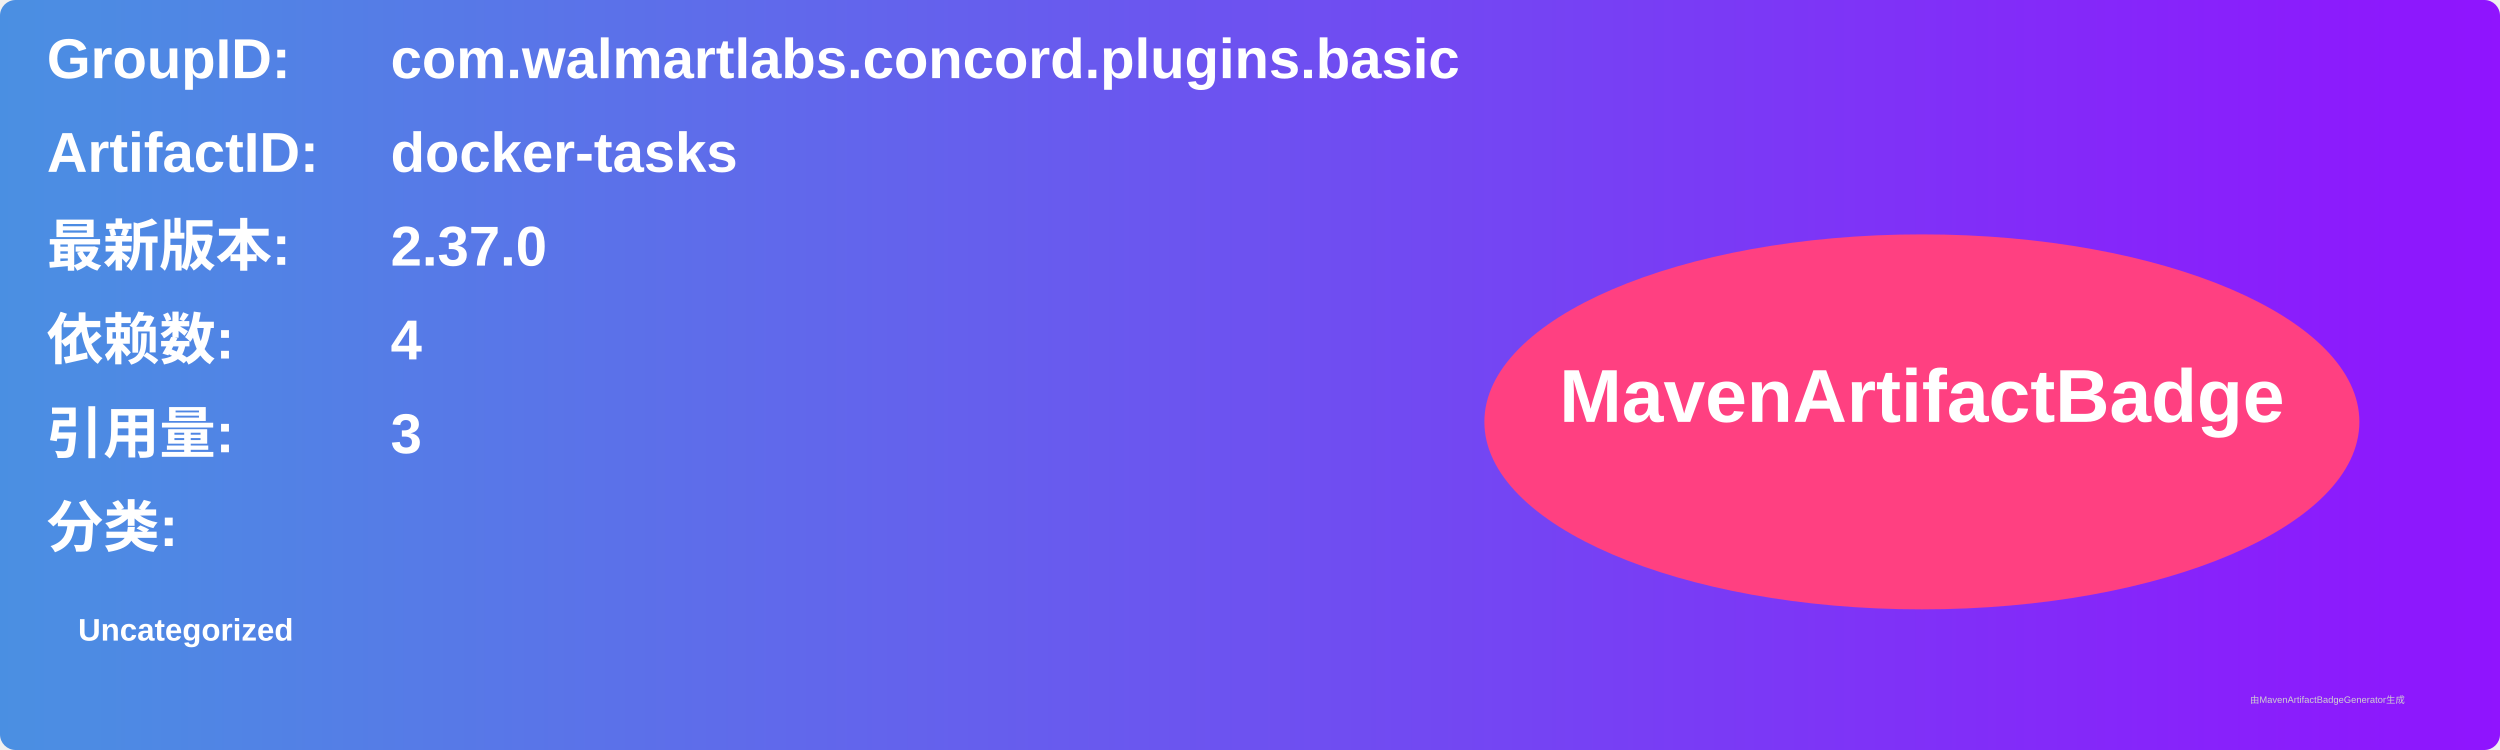
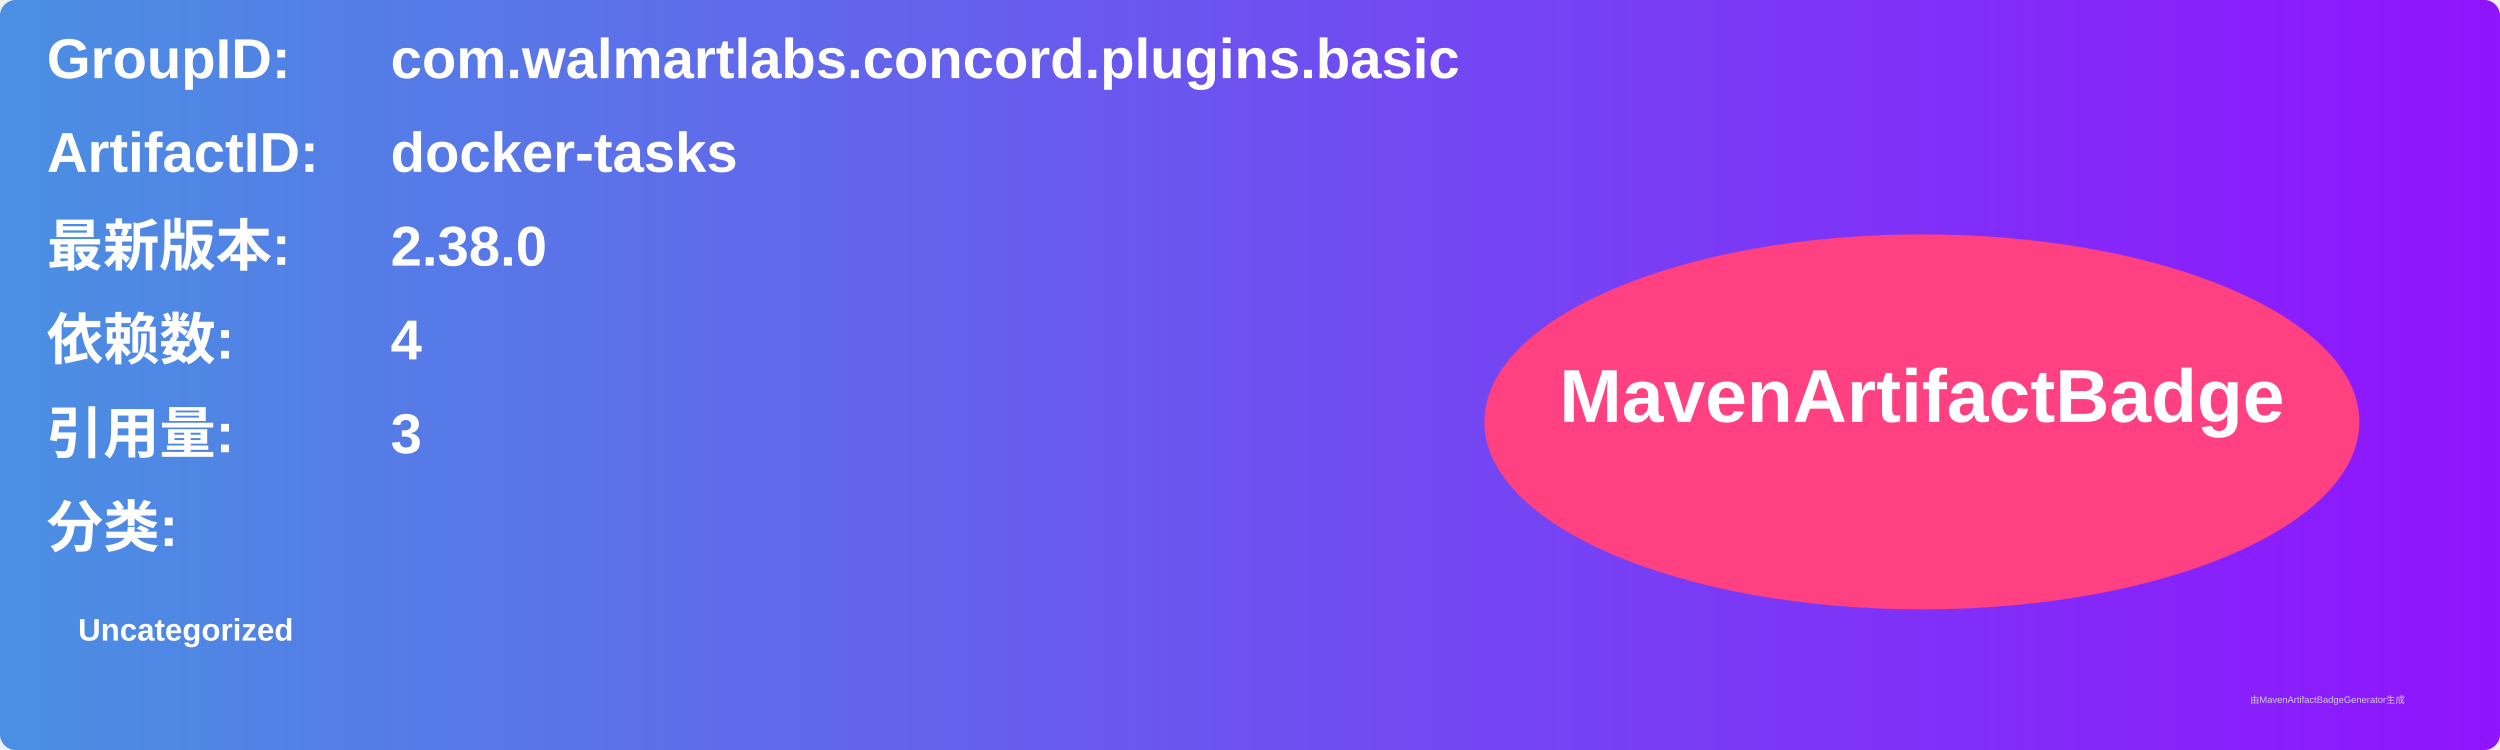
<svg xmlns="http://www.w3.org/2000/svg" width="800" height="240" viewBox="0 0 800 240">
  <linearGradient id="grad" x1="0%" y1="0%" x2="100%" y2="0%">
    <stop offset="0%" stop-color="#4a90e2" />
    <stop offset="100%" stop-color="#9013fe" />
  </linearGradient>
  <rect width="100%" height="100%" rx="5" ry="5" fill="url(#grad)" />
  <g transform="translate(15, 15)">
    <text x="0" y="10" font-family="Arial" font-size="18" fill="white" font-weight="bold" width="260">GroupID:</text>
    <text x="110" y="10" font-family="Arial" font-size="18" fill="white" font-weight="bold" width="460">com.walmartlabs.concord.plugins.basic</text>
    <text x="0" y="40" font-family="Arial" font-size="18" fill="white" font-weight="bold" width="260">ArtifactID:</text>
    <text x="110" y="40" font-family="Arial" font-size="18" fill="white" font-weight="bold" width="460">docker-tasks</text>
    <text x="0" y="70" font-family="Arial" font-size="18" fill="white" font-weight="bold">最新版本:</text>
    <text x="110" y="70" font-family="Arial" font-size="18" fill="white" font-weight="bold">
-       <tspan font-weight="bold">2.37.0</tspan>
+       <tspan font-weight="bold">2.38.0</tspan>
    </text>
    <text x="0" y="100" font-family="Arial" font-size="18" fill="white" font-weight="bold">依赖数: </text>
    <text x="110" y="100" font-family="Arial" font-size="18" fill="white">
      <tspan font-weight="bold">4</tspan>
    </text>
    <text x="0" y="130" font-family="Arial" font-size="18" fill="white" font-weight="bold">引用量: </text>
    <text x="110" y="130" font-family="Arial" font-size="18" fill="white">
      <tspan font-weight="bold">3</tspan>
    </text>
    <text x="0" y="160" font-family="Arial" font-size="18" fill="white" font-weight="bold">分类:</text>
    <text x="10" y="190" font-family="Arial" font-size="10" fill="white">
      <tspan font-weight="bold">Uncategorized</tspan>
    </text>
    <ellipse cx="600" cy="120" rx="140" ry="60" fill="#ff4081" />
    <text x="600" y="120" text-anchor="middle" font-family="Arial" font-size="24" fill="white" font-weight="bold">MavenArtifactBadge</text>
  </g>
  <text x="720" y="225" font-family="Arial" font-size="3" fill="#d0d0d0">由MavenArtifactBadgeGenerator生成</text>
</svg>
